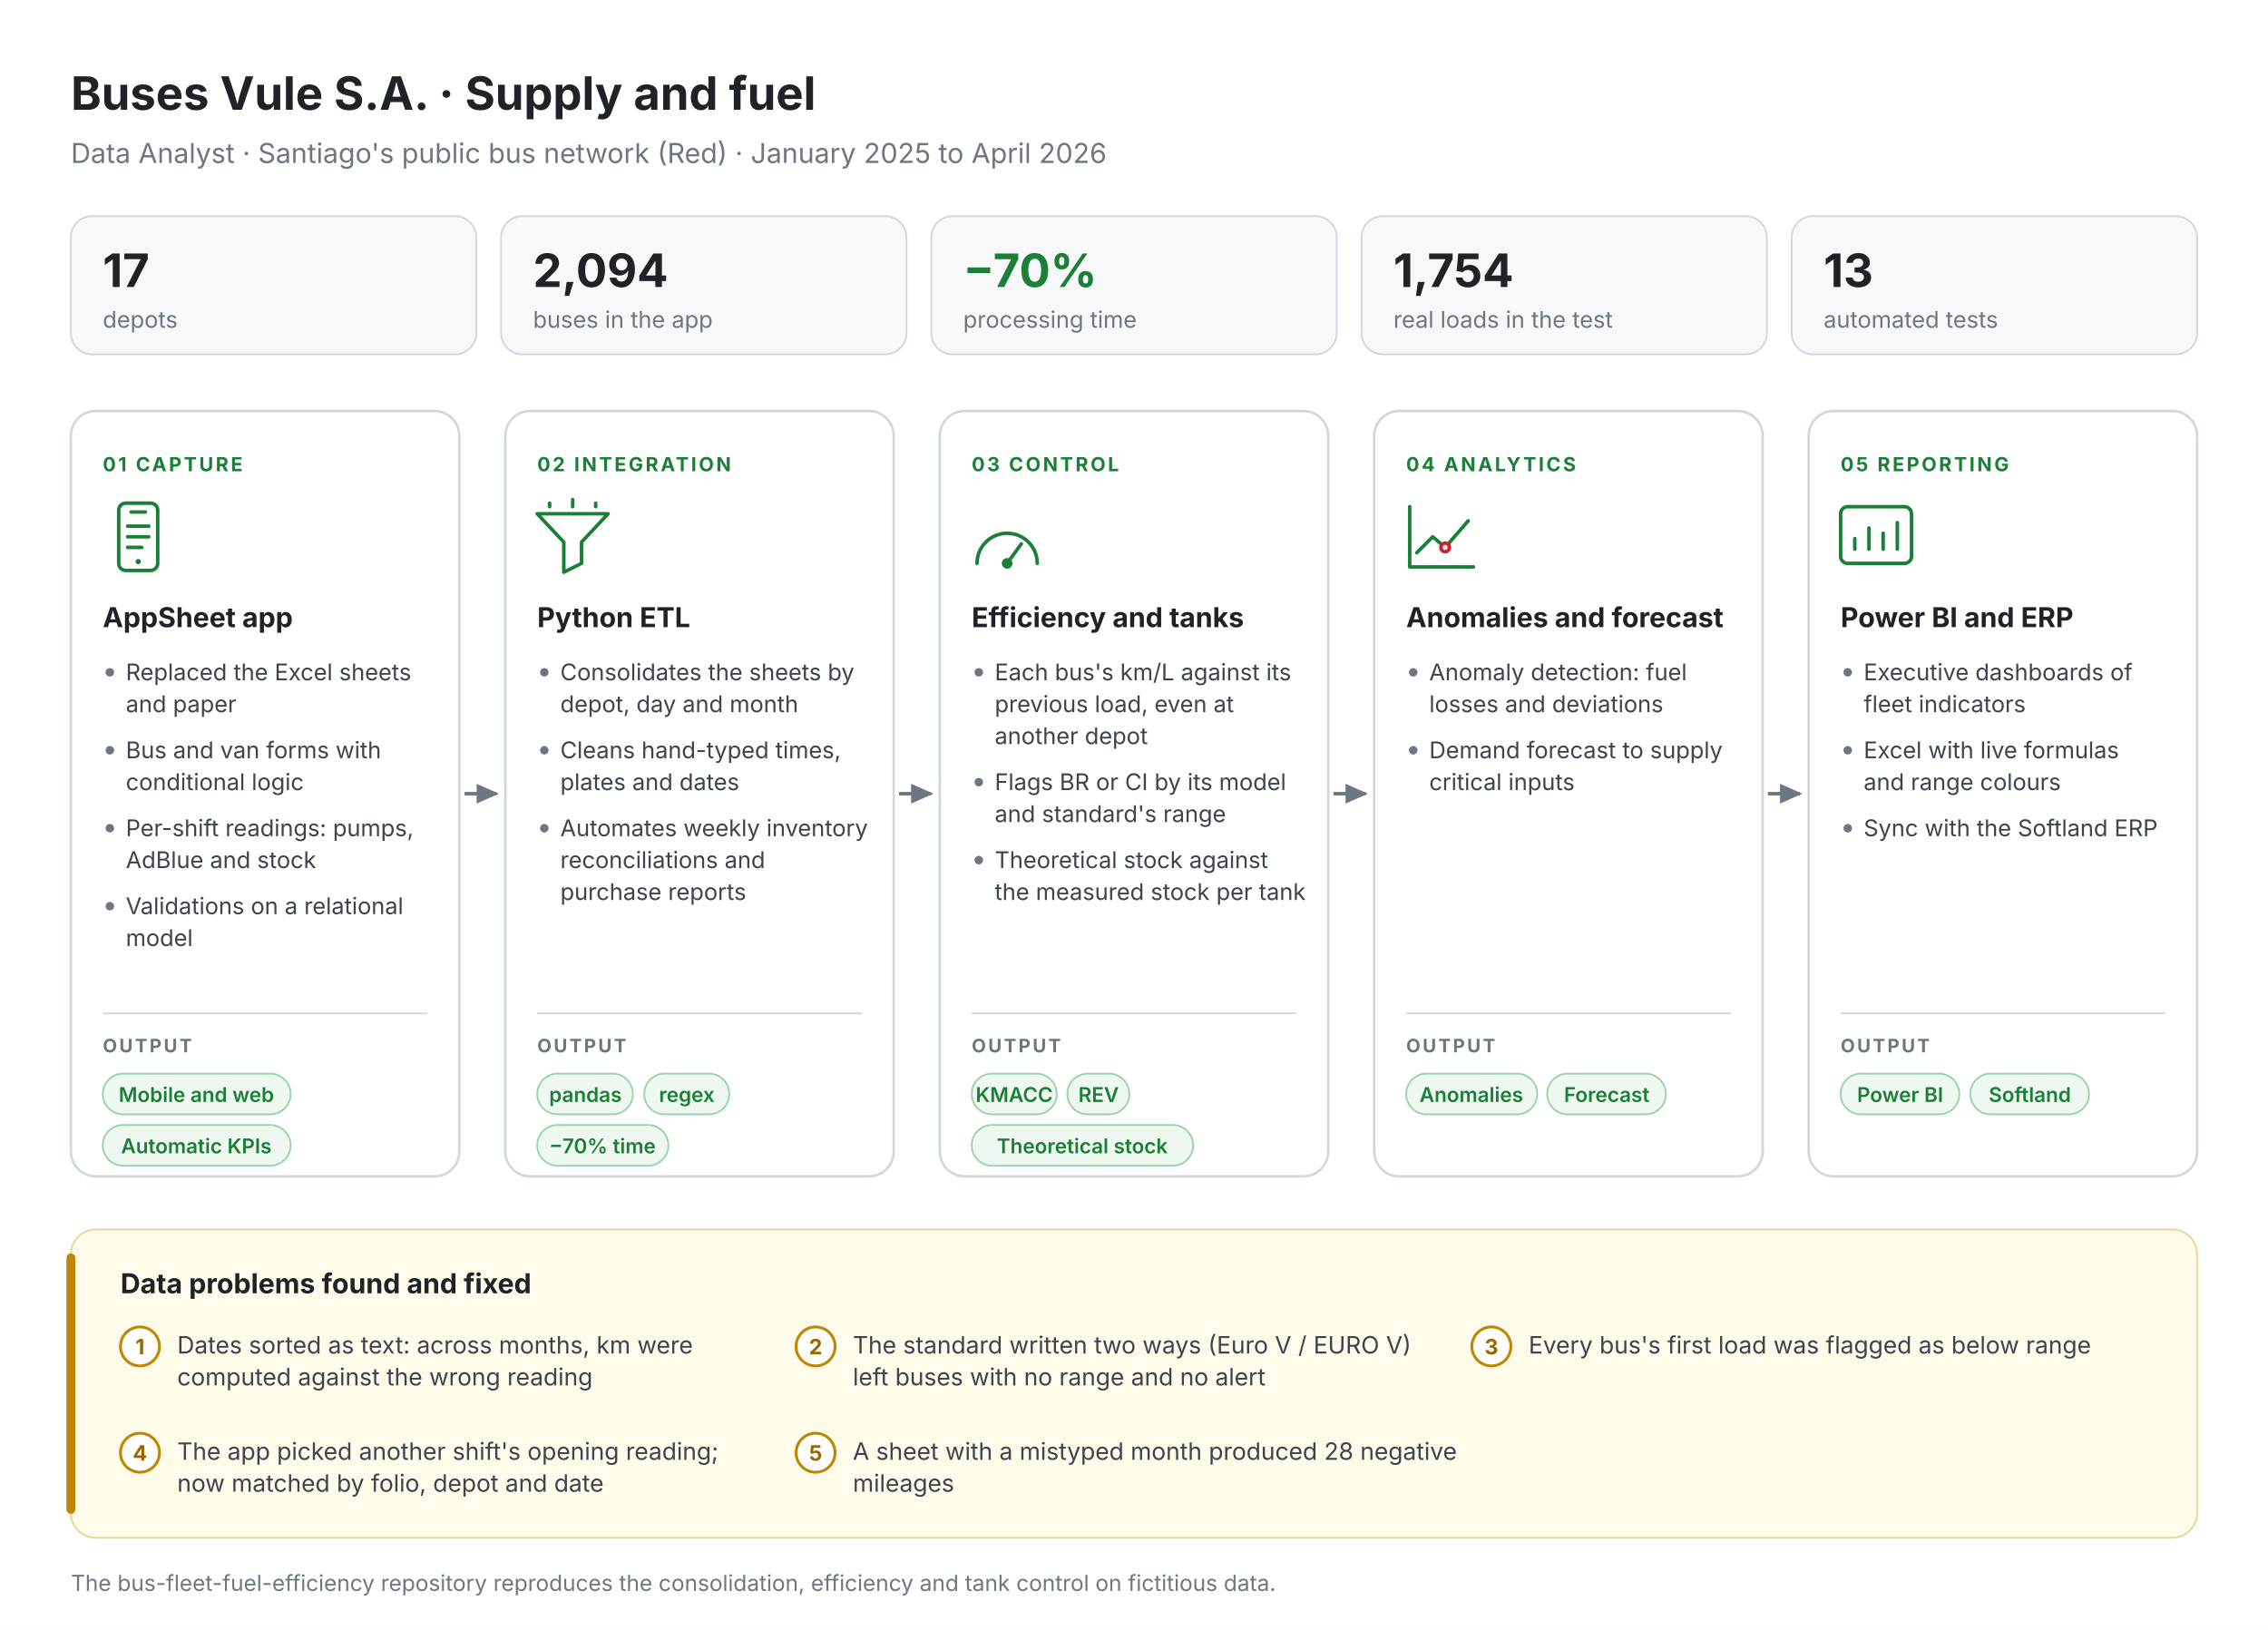
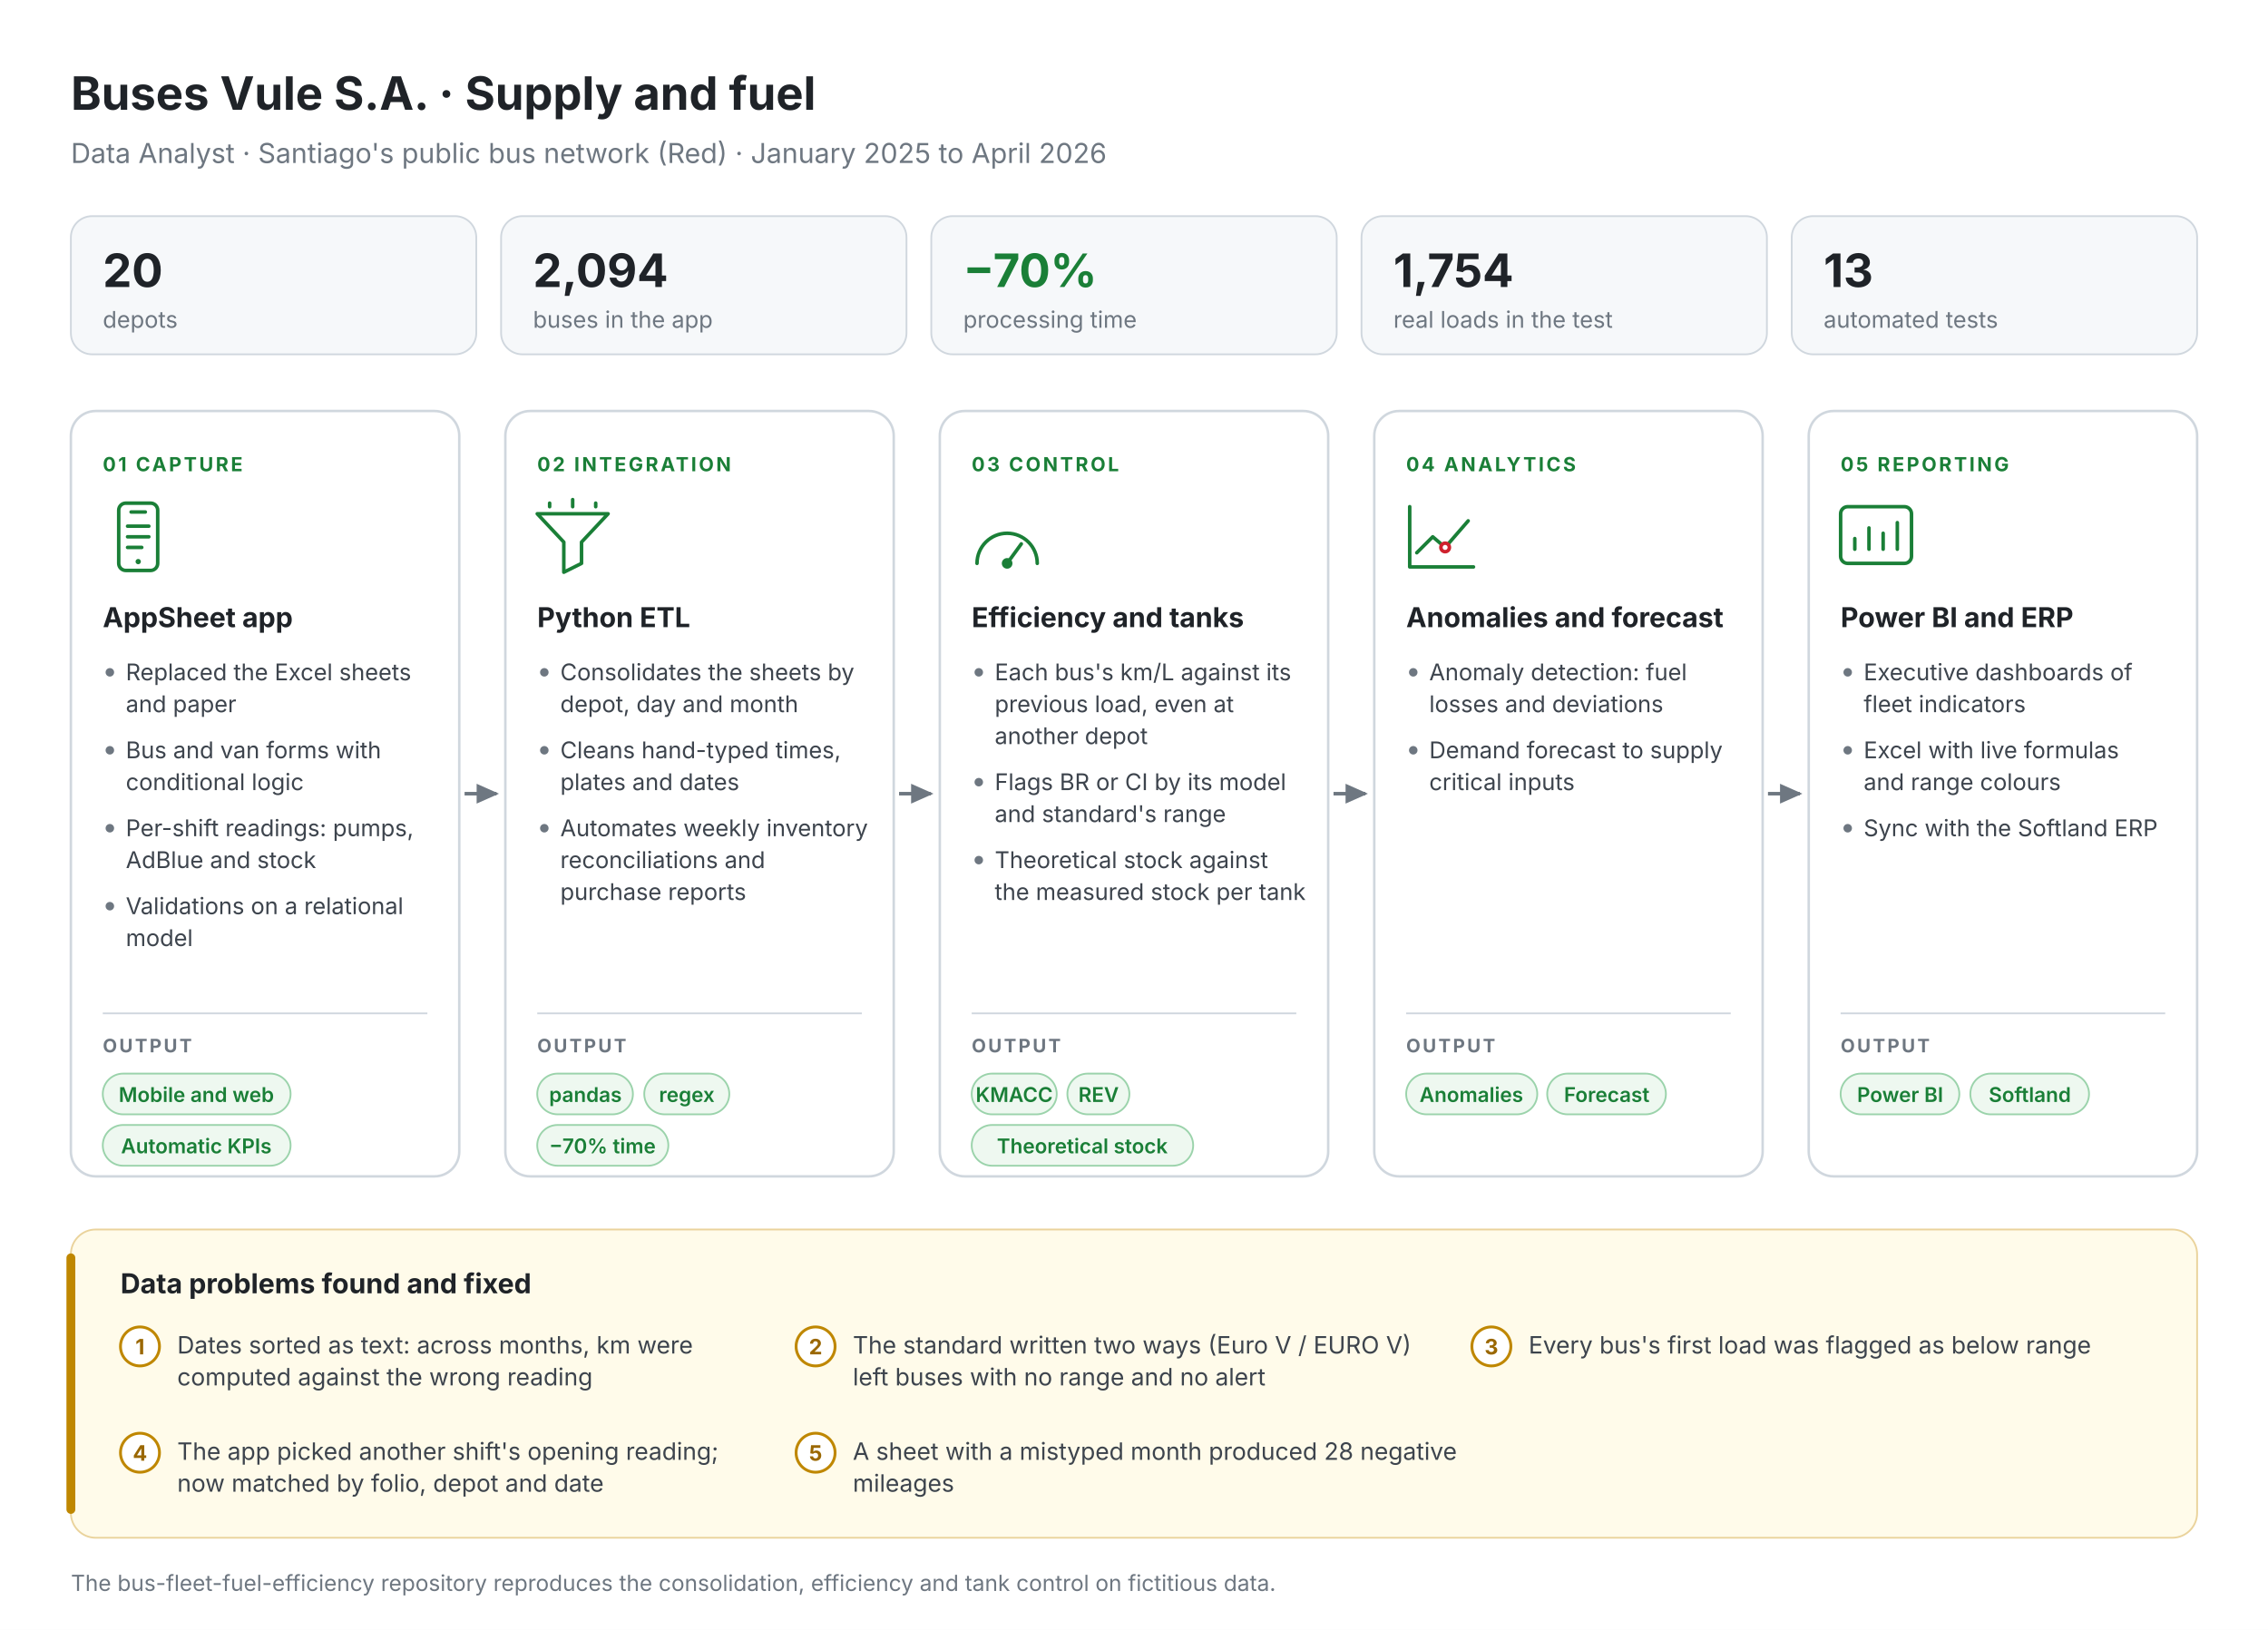
<svg xmlns="http://www.w3.org/2000/svg" viewBox="0 0 1280 920" font-family="Inter,Segoe UI,Helvetica,Arial,sans-serif">
  <defs>
    <marker id="a" viewBox="0 0 10 10" refX="8" refY="5" markerWidth="7" markerHeight="7" orient="auto">
      <path d="M0 1L9 5L0 9z" fill="#6E7781" />
    </marker>
  </defs>
  <rect width="1280" height="920" fill="#FFFFFF" />
  <text x="40.0" y="62.0" font-size="26" font-weight="700" fill="#1F2328" text-anchor="start">Buses Vule S.A. · Supply and fuel</text>
  <text x="40.0" y="92.0" font-size="15.5" font-weight="400" fill="#6E7781" text-anchor="start">Data Analyst · Santiago's public bus network (Red) · January 2025 to April 2026</text>
  <rect x="40.0" y="122" width="228.8" height="78" rx="12" fill="#F6F8FA" stroke="#D0D7DE" />
-   <text x="58.0" y="162.0" font-size="26" font-weight="700" fill="#1F2328" text-anchor="start">17</text>
+   <text x="58.0" y="162.0" font-size="26" font-weight="700" fill="#1F2328" text-anchor="start">20</text>
  <text x="58.0" y="185.0" font-size="13" font-weight="400" fill="#6E7781" text-anchor="start">depots</text>
  <rect x="282.8" y="122" width="228.8" height="78" rx="12" fill="#F6F8FA" stroke="#D0D7DE" />
  <text x="300.8" y="162.0" font-size="26" font-weight="700" fill="#1F2328" text-anchor="start">2,094</text>
  <text x="300.8" y="185.0" font-size="13" font-weight="400" fill="#6E7781" text-anchor="start">buses in the app</text>
  <rect x="525.6" y="122" width="228.8" height="78" rx="12" fill="#F6F8FA" stroke="#D0D7DE" />
  <text x="543.6" y="162.0" font-size="26" font-weight="700" fill="#1A7F37" text-anchor="start">−70%</text>
  <text x="543.6" y="185.0" font-size="13" font-weight="400" fill="#6E7781" text-anchor="start">processing time</text>
  <rect x="768.4" y="122" width="228.8" height="78" rx="12" fill="#F6F8FA" stroke="#D0D7DE" />
  <text x="786.4" y="162.0" font-size="26" font-weight="700" fill="#1F2328" text-anchor="start">1,754</text>
  <text x="786.4" y="185.0" font-size="13" font-weight="400" fill="#6E7781" text-anchor="start">real loads in the test</text>
  <rect x="1011.2" y="122" width="228.8" height="78" rx="12" fill="#F6F8FA" stroke="#D0D7DE" />
  <text x="1029.2" y="162.0" font-size="26" font-weight="700" fill="#1F2328" text-anchor="start">13</text>
  <text x="1029.2" y="185.0" font-size="13" font-weight="400" fill="#6E7781" text-anchor="start">automated tests</text>
  <rect x="40.0" y="232" width="219.2" height="432" rx="14" fill="#fff" stroke="#D0D7DE" stroke-width="1.4" />
  <text x="58.0" y="266.0" font-size="11" font-weight="700" fill="#1A7F37" text-anchor="start" letter-spacing="1.3">01  CAPTURE</text>
  <rect x="67.0" y="284" width="22" height="38" rx="4" fill="none" stroke="#1A7F37" stroke-width="2" stroke-linecap="round" stroke-linejoin="round" />
  <path d="M74.0 289h8M72.0 297h12M72.0 303h12M72.0 309h8" fill="none" stroke="#1A7F37" stroke-width="2" stroke-linecap="round" stroke-linejoin="round" />
  <circle cx="78.0" cy="317" r="1.5" fill="#1A7F37" />
  <text x="58.0" y="354.0" font-size="15.5" font-weight="700" fill="#1F2328" text-anchor="start">AppSheet app</text>
  <circle cx="62.0" cy="379.5" r="2.4" fill="#6E7781" />
  <text x="71.0" y="384.0" font-size="13" font-weight="400" fill="#3D444D" text-anchor="start">Replaced the Excel sheets</text>
  <text x="71.0" y="402.0" font-size="13" font-weight="400" fill="#3D444D" text-anchor="start">and paper</text>
  <circle cx="62.0" cy="423.5" r="2.4" fill="#6E7781" />
  <text x="71.0" y="428.0" font-size="13" font-weight="400" fill="#3D444D" text-anchor="start">Bus and van forms with</text>
  <text x="71.0" y="446.0" font-size="13" font-weight="400" fill="#3D444D" text-anchor="start">conditional logic</text>
  <circle cx="62.0" cy="467.5" r="2.4" fill="#6E7781" />
  <text x="71.0" y="472.0" font-size="13" font-weight="400" fill="#3D444D" text-anchor="start">Per-shift readings: pumps,</text>
  <text x="71.0" y="490.0" font-size="13" font-weight="400" fill="#3D444D" text-anchor="start">AdBlue and stock</text>
  <circle cx="62.0" cy="511.5" r="2.4" fill="#6E7781" />
  <text x="71.0" y="516.0" font-size="13" font-weight="400" fill="#3D444D" text-anchor="start">Validations on a relational</text>
  <text x="71.0" y="534.0" font-size="13" font-weight="400" fill="#3D444D" text-anchor="start">model</text>
  <line x1="58.0" y1="572" x2="241.2" y2="572" stroke="#D0D7DE" />
  <text x="58.0" y="594.0" font-size="10.5" font-weight="700" fill="#6E7781" text-anchor="start" letter-spacing="1.2">OUTPUT</text>
  <rect x="58.0" y="606" width="106" height="23" rx="11.5" fill="#EEF8F0" stroke="#9BD3AB" />
  <text x="110.8" y="622.0" font-size="11.5" font-weight="600" fill="#1A7F37" text-anchor="middle">Mobile and web</text>
  <rect x="58.0" y="635" width="106" height="23" rx="11.5" fill="#EEF8F0" stroke="#9BD3AB" />
  <text x="110.8" y="651.0" font-size="11.5" font-weight="600" fill="#1A7F37" text-anchor="middle">Automatic KPIs</text>
  <line x1="262.2" y1="448.0" x2="280.2" y2="448.0" stroke="#6E7781" stroke-width="2" marker-end="url(#a)" />
  <rect x="285.2" y="232" width="219.2" height="432" rx="14" fill="#fff" stroke="#D0D7DE" stroke-width="1.4" />
  <text x="303.2" y="266.0" font-size="11" font-weight="700" fill="#1A7F37" text-anchor="start" letter-spacing="1.3">02  INTEGRATION</text>
  <path d="M303.2 290h40l-15 16v12l-10 5v-17z" fill="none" stroke="#1A7F37" stroke-width="2" stroke-linecap="round" stroke-linejoin="round" />
  <path d="M310.2 284v2M323.2 282v4M336.2 284v2" fill="none" stroke="#1A7F37" stroke-width="2" stroke-linecap="round" stroke-linejoin="round" />
  <text x="303.2" y="354.0" font-size="15.5" font-weight="700" fill="#1F2328" text-anchor="start">Python ETL</text>
  <circle cx="307.2" cy="379.5" r="2.4" fill="#6E7781" />
  <text x="316.2" y="384.0" font-size="13" font-weight="400" fill="#3D444D" text-anchor="start">Consolidates the sheets by</text>
  <text x="316.2" y="402.0" font-size="13" font-weight="400" fill="#3D444D" text-anchor="start">depot, day and month</text>
  <circle cx="307.2" cy="423.5" r="2.4" fill="#6E7781" />
  <text x="316.2" y="428.0" font-size="13" font-weight="400" fill="#3D444D" text-anchor="start">Cleans hand-typed times,</text>
  <text x="316.2" y="446.0" font-size="13" font-weight="400" fill="#3D444D" text-anchor="start">plates and dates</text>
  <circle cx="307.2" cy="467.5" r="2.4" fill="#6E7781" />
  <text x="316.2" y="472.0" font-size="13" font-weight="400" fill="#3D444D" text-anchor="start">Automates weekly inventory</text>
  <text x="316.2" y="490.0" font-size="13" font-weight="400" fill="#3D444D" text-anchor="start">reconciliations and</text>
  <text x="316.2" y="508.0" font-size="13" font-weight="400" fill="#3D444D" text-anchor="start">purchase reports</text>
  <line x1="303.2" y1="572" x2="486.4" y2="572" stroke="#D0D7DE" />
  <text x="303.2" y="594.0" font-size="10.5" font-weight="700" fill="#6E7781" text-anchor="start" letter-spacing="1.2">OUTPUT</text>
  <rect x="303.2" y="606" width="54" height="23" rx="11.5" fill="#EEF8F0" stroke="#9BD3AB" />
  <text x="330.4" y="622.0" font-size="11.5" font-weight="600" fill="#1A7F37" text-anchor="middle">pandas</text>
  <rect x="363.6" y="606" width="48" height="23" rx="11.5" fill="#EEF8F0" stroke="#9BD3AB" />
  <text x="387.6" y="622.0" font-size="11.5" font-weight="600" fill="#1A7F37" text-anchor="middle">regex</text>
  <rect x="303.2" y="635" width="74" height="23" rx="11.5" fill="#EEF8F0" stroke="#9BD3AB" />
  <text x="340.0" y="651.0" font-size="11.5" font-weight="600" fill="#1A7F37" text-anchor="middle">−70% time</text>
  <line x1="507.4" y1="448.0" x2="525.4" y2="448.0" stroke="#6E7781" stroke-width="2" marker-end="url(#a)" />
  <rect x="530.4" y="232" width="219.2" height="432" rx="14" fill="#fff" stroke="#D0D7DE" stroke-width="1.4" />
  <text x="548.4" y="266.0" font-size="11" font-weight="700" fill="#1A7F37" text-anchor="start" letter-spacing="1.3">03  CONTROL</text>
  <path d="M551.4 318a17 17 0 1 1 34 0" fill="none" stroke="#1A7F37" stroke-width="2" stroke-linecap="round" stroke-linejoin="round" />
  <path d="M568.4 318l8-11" fill="none" stroke="#1A7F37" stroke-width="2" stroke-linecap="round" stroke-linejoin="round" />
  <circle cx="568.4" cy="318" r="3" fill="#1A7F37" />
  <text x="548.4" y="354.0" font-size="15.5" font-weight="700" fill="#1F2328" text-anchor="start">Efficiency and tanks</text>
  <circle cx="552.4" cy="379.5" r="2.4" fill="#6E7781" />
  <text x="561.4" y="384.0" font-size="13" font-weight="400" fill="#3D444D" text-anchor="start">Each bus's km/L against its</text>
  <text x="561.4" y="402.0" font-size="13" font-weight="400" fill="#3D444D" text-anchor="start">previous load, even at</text>
  <text x="561.4" y="420.0" font-size="13" font-weight="400" fill="#3D444D" text-anchor="start">another depot</text>
  <circle cx="552.4" cy="441.5" r="2.4" fill="#6E7781" />
  <text x="561.4" y="446.0" font-size="13" font-weight="400" fill="#3D444D" text-anchor="start">Flags BR or CI by its model</text>
  <text x="561.4" y="464.0" font-size="13" font-weight="400" fill="#3D444D" text-anchor="start">and standard's range</text>
  <circle cx="552.4" cy="485.5" r="2.4" fill="#6E7781" />
  <text x="561.4" y="490.0" font-size="13" font-weight="400" fill="#3D444D" text-anchor="start">Theoretical stock against</text>
  <text x="561.4" y="508.0" font-size="13" font-weight="400" fill="#3D444D" text-anchor="start">the measured stock per tank</text>
  <line x1="548.4" y1="572" x2="731.6" y2="572" stroke="#D0D7DE" />
  <text x="548.4" y="594.0" font-size="10.5" font-weight="700" fill="#6E7781" text-anchor="start" letter-spacing="1.2">OUTPUT</text>
  <rect x="548.4" y="606" width="48" height="23" rx="11.5" fill="#EEF8F0" stroke="#9BD3AB" />
  <text x="572.4" y="622.0" font-size="11.5" font-weight="600" fill="#1A7F37" text-anchor="middle">KMACC</text>
  <rect x="602.4" y="606" width="35" height="23" rx="11.5" fill="#EEF8F0" stroke="#9BD3AB" />
  <text x="620.0" y="622.0" font-size="11.5" font-weight="600" fill="#1A7F37" text-anchor="middle">REV</text>
  <rect x="548.4" y="635" width="125" height="23" rx="11.5" fill="#EEF8F0" stroke="#9BD3AB" />
  <text x="610.8" y="651.0" font-size="11.5" font-weight="600" fill="#1A7F37" text-anchor="middle">Theoretical stock</text>
  <line x1="752.6" y1="448.0" x2="770.6" y2="448.0" stroke="#6E7781" stroke-width="2" marker-end="url(#a)" />
  <rect x="775.6" y="232" width="219.2" height="432" rx="14" fill="#fff" stroke="#D0D7DE" stroke-width="1.4" />
  <text x="793.6" y="266.0" font-size="11" font-weight="700" fill="#1A7F37" text-anchor="start" letter-spacing="1.3">04  ANALYTICS</text>
  <path d="M795.6 320h36M795.6 286v34" fill="none" stroke="#1A7F37" stroke-width="2" stroke-linecap="round" stroke-linejoin="round" />
  <path d="M799.6 312l9-9 7 6 13-15" fill="none" stroke="#1A7F37" stroke-width="2" stroke-linecap="round" stroke-linejoin="round" />
  <circle cx="815.6" cy="309" r="2.4" fill="#fff" stroke="#CF222E" stroke-width="2" />
  <text x="793.6" y="354.0" font-size="15.5" font-weight="700" fill="#1F2328" text-anchor="start">Anomalies and forecast</text>
  <circle cx="797.6" cy="379.5" r="2.4" fill="#6E7781" />
  <text x="806.6" y="384.0" font-size="13" font-weight="400" fill="#3D444D" text-anchor="start">Anomaly detection: fuel</text>
  <text x="806.6" y="402.0" font-size="13" font-weight="400" fill="#3D444D" text-anchor="start">losses and deviations</text>
  <circle cx="797.6" cy="423.5" r="2.4" fill="#6E7781" />
  <text x="806.6" y="428.0" font-size="13" font-weight="400" fill="#3D444D" text-anchor="start">Demand forecast to supply</text>
  <text x="806.6" y="446.0" font-size="13" font-weight="400" fill="#3D444D" text-anchor="start">critical inputs</text>
  <line x1="793.6" y1="572" x2="976.8" y2="572" stroke="#D0D7DE" />
  <text x="793.6" y="594.0" font-size="10.5" font-weight="700" fill="#6E7781" text-anchor="start" letter-spacing="1.2">OUTPUT</text>
  <rect x="793.6" y="606" width="74" height="23" rx="11.5" fill="#EEF8F0" stroke="#9BD3AB" />
  <text x="830.4" y="622.0" font-size="11.5" font-weight="600" fill="#1A7F37" text-anchor="middle">Anomalies</text>
  <rect x="873.2" y="606" width="67" height="23" rx="11.5" fill="#EEF8F0" stroke="#9BD3AB" />
  <text x="906.8" y="622.0" font-size="11.5" font-weight="600" fill="#1A7F37" text-anchor="middle">Forecast</text>
  <line x1="997.8" y1="448.0" x2="1015.8" y2="448.0" stroke="#6E7781" stroke-width="2" marker-end="url(#a)" />
  <rect x="1020.8" y="232" width="219.2" height="432" rx="14" fill="#fff" stroke="#D0D7DE" stroke-width="1.4" />
  <text x="1038.8" y="266.0" font-size="11" font-weight="700" fill="#1A7F37" text-anchor="start" letter-spacing="1.3">05  REPORTING</text>
  <rect x="1038.8" y="286" width="40" height="32" rx="4" fill="none" stroke="#1A7F37" stroke-width="2" stroke-linecap="round" stroke-linejoin="round" />
  <path d="M1046.8 310v-6M1054.8 310v-12M1062.8 310v-9M1070.8 310v-15" fill="none" stroke="#1A7F37" stroke-width="2" stroke-linecap="round" stroke-linejoin="round" />
  <text x="1038.8" y="354.0" font-size="15.5" font-weight="700" fill="#1F2328" text-anchor="start">Power BI and ERP</text>
  <circle cx="1042.8" cy="379.5" r="2.4" fill="#6E7781" />
  <text x="1051.8" y="384.0" font-size="13" font-weight="400" fill="#3D444D" text-anchor="start">Executive dashboards of</text>
  <text x="1051.8" y="402.0" font-size="13" font-weight="400" fill="#3D444D" text-anchor="start">fleet indicators</text>
  <circle cx="1042.8" cy="423.5" r="2.4" fill="#6E7781" />
  <text x="1051.8" y="428.0" font-size="13" font-weight="400" fill="#3D444D" text-anchor="start">Excel with live formulas</text>
  <text x="1051.8" y="446.0" font-size="13" font-weight="400" fill="#3D444D" text-anchor="start">and range colours</text>
  <circle cx="1042.8" cy="467.5" r="2.4" fill="#6E7781" />
  <text x="1051.8" y="472.0" font-size="13" font-weight="400" fill="#3D444D" text-anchor="start">Sync with the Softland ERP</text>
  <line x1="1038.8" y1="572" x2="1222.0" y2="572" stroke="#D0D7DE" />
  <text x="1038.8" y="594.0" font-size="10.5" font-weight="700" fill="#6E7781" text-anchor="start" letter-spacing="1.2">OUTPUT</text>
  <rect x="1038.8" y="606" width="67" height="23" rx="11.5" fill="#EEF8F0" stroke="#9BD3AB" />
  <text x="1072.4" y="622.0" font-size="11.5" font-weight="600" fill="#1A7F37" text-anchor="middle">Power BI</text>
  <rect x="1112.0" y="606" width="67" height="23" rx="11.5" fill="#EEF8F0" stroke="#9BD3AB" />
  <text x="1145.6" y="622.0" font-size="11.5" font-weight="600" fill="#1A7F37" text-anchor="middle">Softland</text>
  <rect x="40" y="694" width="1200" height="174" rx="14" fill="#FFFBEA" stroke="#EAD39C" />
  <path d="M40 710v142" stroke="#BF8700" stroke-width="5" stroke-linecap="round" />
  <text x="68.0" y="730.0" font-size="15.5" font-weight="700" fill="#1F2328" text-anchor="start">Data problems found and fixed</text>
  <circle cx="79.0" cy="760" r="11" fill="#fff" stroke="#BF8700" stroke-width="1.6" />
  <text x="79.0" y="764.5" font-size="12" font-weight="700" fill="#9A6700" text-anchor="middle">1</text>
  <text x="100.0" y="764.0" font-size="13.5" font-weight="400" fill="#3D444D" text-anchor="start">Dates sorted as text: across months, km were</text>
  <text x="100.0" y="782.0" font-size="13.5" font-weight="400" fill="#3D444D" text-anchor="start">computed against the wrong reading</text>
  <circle cx="460.3" cy="760" r="11" fill="#fff" stroke="#BF8700" stroke-width="1.6" />
  <text x="460.3" y="764.5" font-size="12" font-weight="700" fill="#9A6700" text-anchor="middle">2</text>
  <text x="481.3" y="764.0" font-size="13.5" font-weight="400" fill="#3D444D" text-anchor="start">The standard written two ways (Euro V / EURO V)</text>
  <text x="481.3" y="782.0" font-size="13.5" font-weight="400" fill="#3D444D" text-anchor="start">left buses with no range and no alert</text>
  <circle cx="841.7" cy="760" r="11" fill="#fff" stroke="#BF8700" stroke-width="1.6" />
  <text x="841.7" y="764.5" font-size="12" font-weight="700" fill="#9A6700" text-anchor="middle">3</text>
  <text x="862.7" y="764.0" font-size="13.5" font-weight="400" fill="#3D444D" text-anchor="start">Every bus's first load was flagged as below range</text>
  <circle cx="79.0" cy="820" r="11" fill="#fff" stroke="#BF8700" stroke-width="1.6" />
  <text x="79.0" y="824.5" font-size="12" font-weight="700" fill="#9A6700" text-anchor="middle">4</text>
  <text x="100.0" y="824.0" font-size="13.5" font-weight="400" fill="#3D444D" text-anchor="start">The app picked another shift's opening reading;</text>
  <text x="100.0" y="842.0" font-size="13.5" font-weight="400" fill="#3D444D" text-anchor="start">now matched by folio, depot and date</text>
  <circle cx="460.3" cy="820" r="11" fill="#fff" stroke="#BF8700" stroke-width="1.6" />
  <text x="460.3" y="824.5" font-size="12" font-weight="700" fill="#9A6700" text-anchor="middle">5</text>
  <text x="481.3" y="824.0" font-size="13.5" font-weight="400" fill="#3D444D" text-anchor="start">A sheet with a mistyped month produced 28 negative</text>
  <text x="481.3" y="842.0" font-size="13.5" font-weight="400" fill="#3D444D" text-anchor="start">mileages</text>
  <text x="40.0" y="898.0" font-size="12.5" font-weight="400" fill="#6E7781" text-anchor="start">The bus-fleet-fuel-efficiency repository reproduces the consolidation, efficiency and tank control on fictitious data.</text>
</svg>
